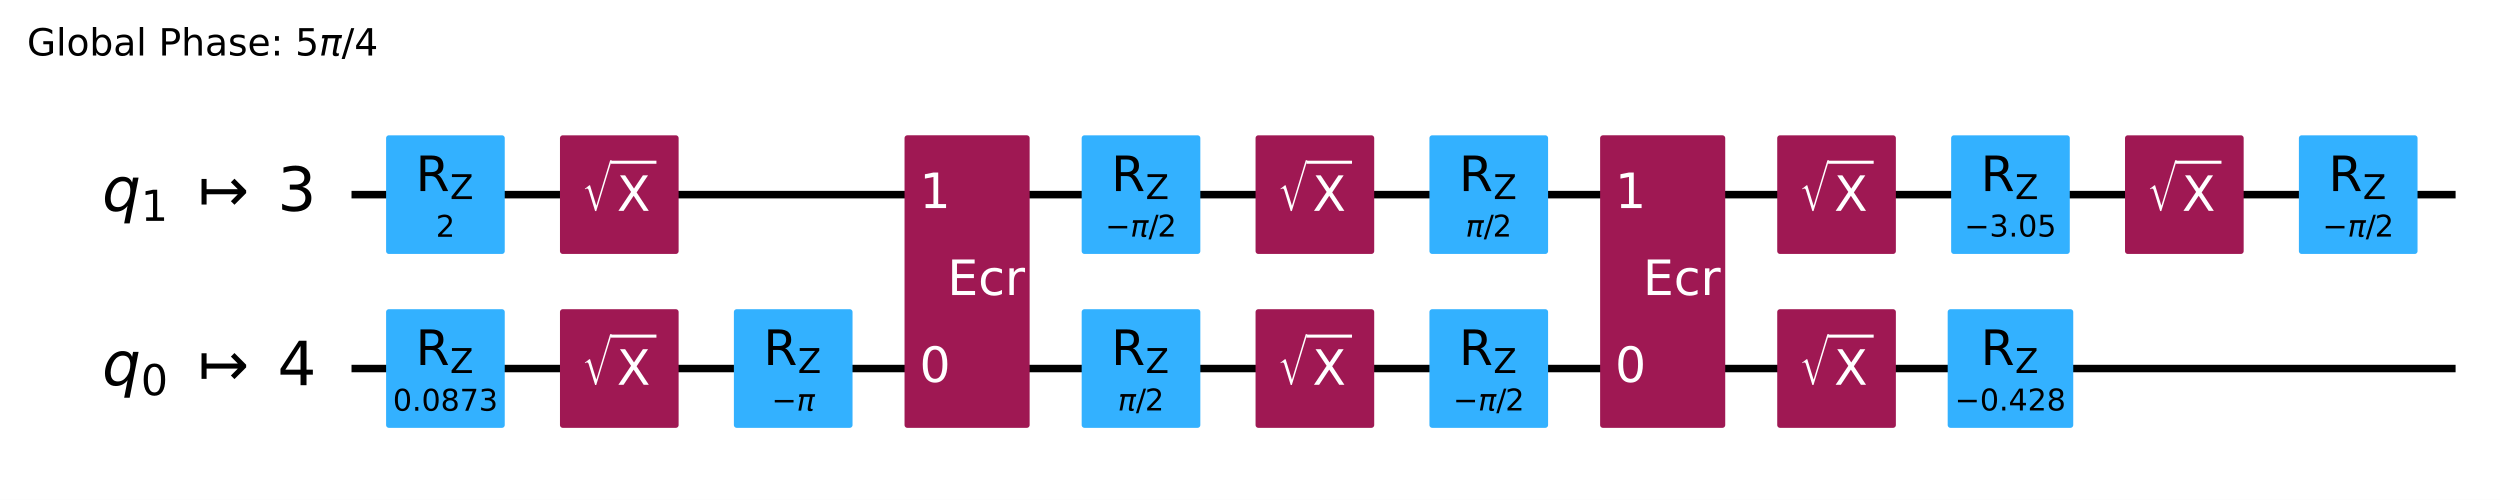
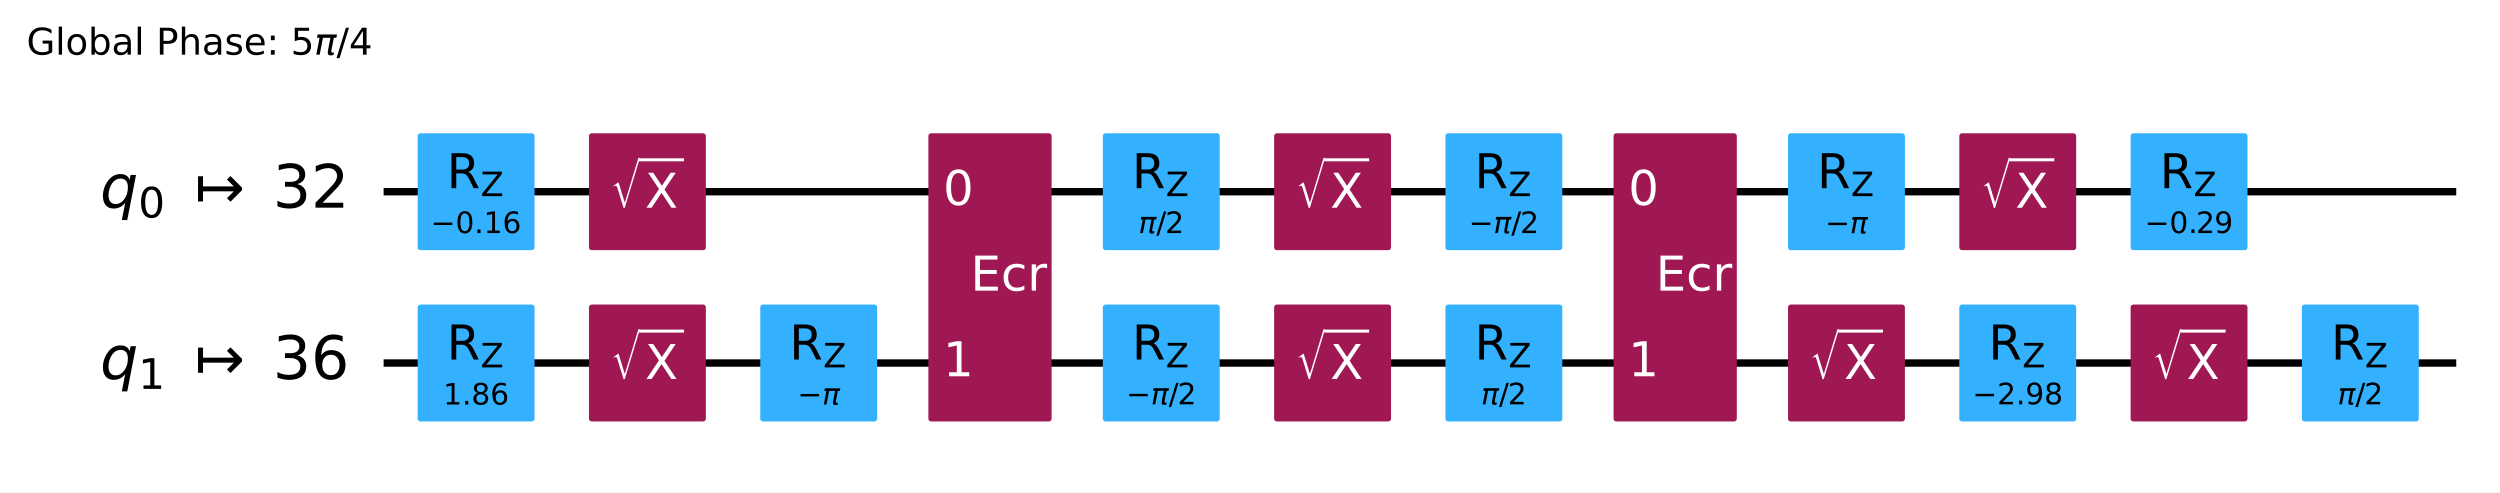
- <svg xmlns="http://www.w3.org/2000/svg" xmlns:xlink="http://www.w3.org/1999/xlink" width="666.42pt" height="133.25pt" version="1.1" viewBox="0 0 666.42 133.25">
+ <svg xmlns="http://www.w3.org/2000/svg" xmlns:xlink="http://www.w3.org/1999/xlink" width="676.53pt" height="133.25pt" version="1.1" viewBox="0 0 676.53 133.25">
  <defs>
    <style type="text/css">*{stroke-linejoin: round; stroke-linecap: butt}</style>
  </defs>
-   <path d="m0 133.25h666.42v-133.25h-666.42z" fill="#ffffff" />
-   <path d="m93.704 51.882h560.88" clip-path="url(#64f8f15ea8a)" fill="none" stroke="#000000" stroke-linecap="square" stroke-width="2" />
-   <path d="m93.704 98.236h560.88" clip-path="url(#64f8f15ea8a)" fill="none" stroke="#000000" stroke-linecap="square" stroke-width="2" />
+   <path d="m0 133.25h676.53v-133.25h-676.53z" fill="#ffffff" />
+   <path d="m103.81 51.882h560.88" clip-path="url(#64f8f15ea8a)" fill="none" stroke="#000000" stroke-linecap="square" stroke-width="2" />
+   <path d="m103.81 98.236h560.88" clip-path="url(#64f8f15ea8a)" fill="none" stroke="#000000" stroke-linecap="square" stroke-width="2" />
  <g transform="translate(7.2 14.798) scale(.1 -.1)">
    <defs>
      <path id="DejaVuSans-47" transform="scale(.015625)" d="m3809 666v1253h-1031v519h1656v-2004q-365-259-806-392-440-133-940-133-1094 0-1712 639-617 640-617 1780 0 1144 617 1783 618 639 1712 639 456 0 867-113 411-112 758-331v-672q-350 297-744 447t-828 150q-857 0-1287-478-429-478-429-1425 0-944 429-1422 430-478 1287-478 334 0 596 58 263 58 472 180z" />
      <path id="DejaVuSans-6c" transform="scale(.015625)" d="m603 4863h575v-4863h-575v4863z" />
      <path id="DejaVuSans-6f" transform="scale(.015625)" d="m1959 3097q-462 0-731-361t-269-989 267-989q268-361 733-361 460 0 728 362 269 363 269 988 0 622-269 986-268 364-728 364zm0 487q750 0 1178-488 429-487 429-1349 0-859-429-1349-428-489-1178-489-753 0-1180 489-426 490-426 1349 0 862 426 1349 427 488 1180 488z" />
      <path id="DejaVuSans-62" transform="scale(.015625)" d="m3116 1747q0 634-261 995t-717 361q-457 0-718-361t-261-995 261-995 718-361q456 0 717 361t261 995zm-1957 1222q182 312 458 463 277 152 661 152 638 0 1036-506 399-506 399-1331t-399-1332q-398-506-1036-506-384 0-661 152-276 152-458 464v-525h-578v4863h578v-1894z" />
      <path id="DejaVuSans-61" transform="scale(.015625)" d="m2194 1759q-697 0-966-159t-269-544q0-306 202-486 202-179 548-179 479 0 768 339t289 901v128h-572zm1147 238v-1997h-575v531q-197-318-491-470t-719-152q-537 0-855 302-317 302-317 808 0 590 395 890 396 300 1180 300h807v57q0 397-261 614t-733 217q-300 0-585-72-284-72-546-216v532q315 122 612 182 297 61 578 61 760 0 1135-394 375-393 375-1193z" />
      <path id="DejaVuSans-50" transform="scale(.015625)" d="m1259 4147v-1753h794q441 0 681 228 241 228 241 650 0 419-241 647-240 228-681 228h-794zm-631 519h1425q785 0 1186-355 402-355 402-1039 0-691-402-1044-401-353-1186-353h-794v-1875h-631v4666z" />
      <path id="DejaVuSans-68" transform="scale(.015625)" d="m3513 2113v-2113h-575v2094q0 497-194 743-194 247-581 247-466 0-735-297-269-296-269-809v-1978h-578v4863h578v-1907q207 316 486 472 280 156 646 156 603 0 912-373 310-373 310-1098z" />
      <path id="DejaVuSans-73" transform="scale(.015625)" d="m2834 3397v-544q-243 125-506 187-262 63-544 63-428 0-642-131t-214-394q0-200 153-314t616-217l197-44q612-131 870-370t258-667q0-488-386-773-386-284-1061-284-281 0-586 55t-642 164v594q319-166 628-249 309-82 613-82 406 0 624 139 219 139 219 392 0 234-158 359-157 125-692 241l-200 47q-534 112-772 345-237 233-237 639 0 494 350 762 350 269 994 269 318 0 599-47 282-46 519-140z" />
      <path id="DejaVuSans-65" transform="scale(.015625)" d="m3597 1894v-281h-2644q38-594 358-905t892-311q331 0 642 81t618 244v-544q-310-131-635-200t-659-69q-838 0-1327 487-489 488-489 1320 0 859 464 1363 464 505 1252 505 706 0 1117-455 411-454 411-1235zm-575 169q-6 471-264 752-258 282-683 282-481 0-770-272t-333-766l2050 4z" />
      <path id="DejaVuSans-3a" transform="scale(.015625)" d="m750 794h659v-794h-659v794zm0 2515h659v-793h-659v793z" />
      <path id="DejaVuSans-35" transform="scale(.015625)" d="m691 4666h2478v-532h-1900v-1143q137 47 274 70 138 23 276 23 781 0 1237-428 457-428 457-1159 0-753-469-1171-469-417-1322-417-294 0-599 50-304 50-629 150v635q281-153 581-228t634-75q541 0 856 284 316 284 316 772 0 487-316 771-315 285-856 285-253 0-505-56-251-56-513-175v2344z" />
      <path id="DejaVuSans-Oblique-3c0" transform="scale(.015625)" d="m584 3500h3354l-113-575h-441l-418-2150q-44-225 15-325 57-97 228-97 47 0 116 10 72 6 94 9l-81-416q-116-40-235-59-122-19-237-19-375 0-478 203-104 207 3 757l406 2087h-1291l-568-2925h-588l569 2925h-447l112 575z" />
      <path id="DejaVuSans-2f" transform="scale(.015625)" d="m1625 4666h531l-1625-5260h-531l1625 5260z" />
      <path id="DejaVuSans-34" transform="scale(.015625)" d="m2419 4116-1594-2491h1594v2491zm-166 550h794v-3041h666v-525h-666v-1100h-628v1100h-2106v609l1940 2957z" />
    </defs>
    <use transform="translate(0 .015625)" xlink:href="#DejaVuSans-47" />
    <use transform="translate(77.49 .015625)" xlink:href="#DejaVuSans-6c" />
    <use transform="translate(105.27 .015625)" xlink:href="#DejaVuSans-6f" />
    <use transform="translate(166.46 .015625)" xlink:href="#DejaVuSans-62" />
    <use transform="translate(229.93 .015625)" xlink:href="#DejaVuSans-61" />
    <use transform="translate(291.21 .015625)" xlink:href="#DejaVuSans-6c" />
    <use transform="translate(318.99 .015625)" xlink:href="#DejaVuSans-20" />
    <use transform="translate(350.78 .015625)" xlink:href="#DejaVuSans-50" />
    <use transform="translate(411.08 .015625)" xlink:href="#DejaVuSans-68" />
    <use transform="translate(474.46 .015625)" xlink:href="#DejaVuSans-61" />
    <use transform="translate(535.74 .015625)" xlink:href="#DejaVuSans-73" />
    <use transform="translate(587.84 .015625)" xlink:href="#DejaVuSans-65" />
    <use transform="translate(649.37 .015625)" xlink:href="#DejaVuSans-3a" />
    <use transform="translate(683.06 .015625)" xlink:href="#DejaVuSans-20" />
    <use transform="translate(714.84 .015625)" xlink:href="#DejaVuSans-35" />
    <use transform="translate(778.47 .015625)" xlink:href="#DejaVuSans-Oblique-3c0" />
    <use transform="translate(838.67 .015625)" xlink:href="#DejaVuSans-2f" />
    <use transform="translate(872.36 .015625)" xlink:href="#DejaVuSans-34" />
  </g>
-   <path d="m89.069 28.705h-1158.8v139.06h1158.8z" clip-path="url(#64f8f15ea8a)" fill="#ffffff" stroke="#ffffff" stroke-width="1.5" />
-   <path d="m103.67 66.947h30.13v-30.13h-30.13z" clip-path="url(#64f8f15ea8a)" fill="#33b1ff" stroke="#33b1ff" stroke-width="1.5" />
-   <path d="m103.67 113.3h30.13v-30.13h-30.13z" clip-path="url(#64f8f15ea8a)" fill="#33b1ff" stroke="#33b1ff" stroke-width="1.5" />
-   <path d="m150.02 66.947h30.13v-30.13h-30.13z" clip-path="url(#64f8f15ea8a)" fill="#9f1853" stroke="#9f1853" stroke-width="1.5" />
-   <path d="m150.02 113.3h30.13v-30.13h-30.13z" clip-path="url(#64f8f15ea8a)" fill="#9f1853" stroke="#9f1853" stroke-width="1.5" />
-   <path d="m196.38 113.3h30.13v-30.13h-30.13z" clip-path="url(#64f8f15ea8a)" fill="#33b1ff" stroke="#33b1ff" stroke-width="1.5" />
-   <path d="m241.87 113.3h31.85v-76.484h-31.85z" clip-path="url(#64f8f15ea8a)" fill="#9f1853" stroke="#9f1853" stroke-width="1.5" />
-   <path d="m289.09 66.947h30.13v-30.13h-30.13z" clip-path="url(#64f8f15ea8a)" fill="#33b1ff" stroke="#33b1ff" stroke-width="1.5" />
-   <path d="m289.09 113.3h30.13v-30.13h-30.13z" clip-path="url(#64f8f15ea8a)" fill="#33b1ff" stroke="#33b1ff" stroke-width="1.5" />
-   <path d="m335.44 66.947h30.13v-30.13h-30.13z" clip-path="url(#64f8f15ea8a)" fill="#9f1853" stroke="#9f1853" stroke-width="1.5" />
-   <path d="m335.44 113.3h30.13v-30.13h-30.13z" clip-path="url(#64f8f15ea8a)" fill="#9f1853" stroke="#9f1853" stroke-width="1.5" />
-   <path d="m381.79 66.947h30.13v-30.13h-30.13z" clip-path="url(#64f8f15ea8a)" fill="#33b1ff" stroke="#33b1ff" stroke-width="1.5" />
-   <path d="m381.79 113.3h30.13v-30.13h-30.13z" clip-path="url(#64f8f15ea8a)" fill="#33b1ff" stroke="#33b1ff" stroke-width="1.5" />
-   <path d="m427.29 113.3h31.85v-76.484h-31.85z" clip-path="url(#64f8f15ea8a)" fill="#9f1853" stroke="#9f1853" stroke-width="1.5" />
-   <path d="m474.5 66.947h30.13v-30.13h-30.13z" clip-path="url(#64f8f15ea8a)" fill="#9f1853" stroke="#9f1853" stroke-width="1.5" />
-   <path d="m474.5 113.3h30.13v-30.13h-30.13z" clip-path="url(#64f8f15ea8a)" fill="#9f1853" stroke="#9f1853" stroke-width="1.5" />
-   <path d="m520.86 66.947h30.13v-30.13h-30.13z" clip-path="url(#64f8f15ea8a)" fill="#33b1ff" stroke="#33b1ff" stroke-width="1.5" />
-   <path d="m519.94 113.3h31.97v-30.13h-31.97z" clip-path="url(#64f8f15ea8a)" fill="#33b1ff" stroke="#33b1ff" stroke-width="1.5" />
-   <path d="m567.21 66.947h30.13v-30.13h-30.13z" clip-path="url(#64f8f15ea8a)" fill="#9f1853" stroke="#9f1853" stroke-width="1.5" />
-   <path d="m613.56 66.947h30.13v-30.13h-30.13z" clip-path="url(#64f8f15ea8a)" fill="#33b1ff" stroke="#33b1ff" stroke-width="1.5" />
-   <g clip-path="url(#64f8f15ea8a)">
-     <g transform="translate(27.233 56.333) scale(.1625 -.1625)">
+   <path d="m99.176 28.705h-1158.8v139.06h1158.8z" clip-path="url(#64f8f15ea8a)" fill="#ffffff" stroke="#ffffff" stroke-width="1.5" />
+   <path d="m113.78 66.947h30.13v-30.13h-30.13z" clip-path="url(#64f8f15ea8a)" fill="#33b1ff" stroke="#33b1ff" stroke-width="1.5" />
+   <path d="m113.78 113.3h30.13v-30.13h-30.13z" clip-path="url(#64f8f15ea8a)" fill="#33b1ff" stroke="#33b1ff" stroke-width="1.5" />
+   <path d="m160.13 66.947h30.13v-30.13h-30.13z" clip-path="url(#64f8f15ea8a)" fill="#9f1853" stroke="#9f1853" stroke-width="1.5" />
+   <path d="m160.13 113.3h30.13v-30.13h-30.13z" clip-path="url(#64f8f15ea8a)" fill="#9f1853" stroke="#9f1853" stroke-width="1.5" />
+   <path d="m206.49 113.3h30.13v-30.13h-30.13z" clip-path="url(#64f8f15ea8a)" fill="#33b1ff" stroke="#33b1ff" stroke-width="1.5" />
+   <path d="m251.98 113.3h31.85v-76.484h-31.85z" clip-path="url(#64f8f15ea8a)" fill="#9f1853" stroke="#9f1853" stroke-width="1.5" />
+   <path d="m299.19 66.947h30.13v-30.13h-30.13z" clip-path="url(#64f8f15ea8a)" fill="#33b1ff" stroke="#33b1ff" stroke-width="1.5" />
+   <path d="m299.19 113.3h30.13v-30.13h-30.13z" clip-path="url(#64f8f15ea8a)" fill="#33b1ff" stroke="#33b1ff" stroke-width="1.5" />
+   <path d="m345.55 66.947h30.13v-30.13h-30.13z" clip-path="url(#64f8f15ea8a)" fill="#9f1853" stroke="#9f1853" stroke-width="1.5" />
+   <path d="m345.55 113.3h30.13v-30.13h-30.13z" clip-path="url(#64f8f15ea8a)" fill="#9f1853" stroke="#9f1853" stroke-width="1.5" />
+   <path d="m391.9 66.947h30.13v-30.13h-30.13z" clip-path="url(#64f8f15ea8a)" fill="#33b1ff" stroke="#33b1ff" stroke-width="1.5" />
+   <path d="m391.9 113.3h30.13v-30.13h-30.13z" clip-path="url(#64f8f15ea8a)" fill="#33b1ff" stroke="#33b1ff" stroke-width="1.5" />
+   <path d="m437.4 113.3h31.85v-76.484h-31.85z" clip-path="url(#64f8f15ea8a)" fill="#9f1853" stroke="#9f1853" stroke-width="1.5" />
+   <path d="m484.61 66.947h30.13v-30.13h-30.13z" clip-path="url(#64f8f15ea8a)" fill="#33b1ff" stroke="#33b1ff" stroke-width="1.5" />
+   <path d="m484.61 113.3h30.13v-30.13h-30.13z" clip-path="url(#64f8f15ea8a)" fill="#9f1853" stroke="#9f1853" stroke-width="1.5" />
+   <path d="m530.96 66.947h30.13v-30.13h-30.13z" clip-path="url(#64f8f15ea8a)" fill="#9f1853" stroke="#9f1853" stroke-width="1.5" />
+   <path d="m530.96 113.3h30.13v-30.13h-30.13z" clip-path="url(#64f8f15ea8a)" fill="#33b1ff" stroke="#33b1ff" stroke-width="1.5" />
+   <path d="m577.32 66.947h30.13v-30.13h-30.13z" clip-path="url(#64f8f15ea8a)" fill="#33b1ff" stroke="#33b1ff" stroke-width="1.5" />
+   <path d="m577.32 113.3h30.13v-30.13h-30.13z" clip-path="url(#64f8f15ea8a)" fill="#9f1853" stroke="#9f1853" stroke-width="1.5" />
+   <path d="m623.67 113.3h30.13v-30.13h-30.13z" clip-path="url(#64f8f15ea8a)" fill="#33b1ff" stroke="#33b1ff" stroke-width="1.5" />
+   <g clip-path="url(#64f8f15ea8a)">
+     <g transform="translate(27.103 56.333) scale(.1625 -.1625)">
      <defs>
        <path id="DejaVuSans-Oblique-71" transform="scale(.015625)" d="m2669 525q-231-303-546-460-314-156-695-156-531 0-833 358-301 358-301 986 0 506 186 978t533 847q225 244 517 375t614 131q387 0 637-153t363-462l100 525h578l-934-4813h-579l360 1844zm-1778 813q0-463 193-705 194-242 560-242 544 0 928 520t384 1264q0 450-199 689-198 239-569 239-272 0-504-127-231-126-403-370-181-256-286-600-104-343-104-668z" />
-         <path id="DejaVuSans-31" transform="scale(.015625)" d="m794 531h1031v3560l-1122-225v575l1116 225h631v-4135h1031v-531h-2687v531z" />
+         <path id="DejaVuSans-30" transform="scale(.015625)" d="m2034 4250q-487 0-733-480-245-479-245-1442 0-959 245-1439 246-480 733-480 491 0 736 480 246 480 246 1439 0 963-246 1442-245 480-736 480zm0 500q785 0 1199-621 414-620 414-1801 0-1178-414-1799-414-620-1199-620-784 0-1198 620-414 621-414 1799 0 1181 414 1801 414 621 1198 621z" />
        <path id="DejaVuSans-21a6" transform="scale(.015625)" d="m4175 1741h-3278v-1078h-531v2687h531v-1078h3278l-728 728 375 375 1228-1228v-281l-1228-1228-375 375 728 728z" />
        <path id="DejaVuSans-33" transform="scale(.015625)" d="m2597 2516q453-97 707-404 255-306 255-756 0-690-475-1069-475-378-1350-378-293 0-604 58t-642 174v609q262-153 574-231 313-78 654-78 593 0 904 234t311 681q0 413-289 645-289 233-804 233h-544v519h569q465 0 712 186t247 536q0 359-255 551-254 193-729 193-260 0-557-57-297-56-653-174v562q360 100 674 150t592 50q719 0 1137-327 419-326 419-882 0-388-222-655t-631-370z" />
+         <path id="DejaVuSans-32" transform="scale(.015625)" d="m1228 531h2203v-531h-2962v531q359 372 979 998 621 627 780 809 303 340 423 576 121 236 121 464 0 372-261 606-261 235-680 235-297 0-627-103-329-103-704-313v638q381 153 712 231 332 78 607 78 725 0 1156-363 431-362 431-968 0-288-108-546-107-257-392-607-78-91-497-524-418-433-1181-1211z" />
+       </defs>
+       <use transform="translate(0 .78125)" xlink:href="#DejaVuSans-Oblique-71" />
+       <use transform="translate(63.477 -15.625) scale(.7)" xlink:href="#DejaVuSans-30" />
+       <use transform="translate(157.29 .78125)" xlink:href="#DejaVuSans-21a6" />
+       <use transform="translate(287.62 .78125)" xlink:href="#DejaVuSans-33" />
+       <use transform="translate(351.24 .78125)" xlink:href="#DejaVuSans-32" />
+     </g>
+   </g>
+   <g clip-path="url(#64f8f15ea8a)">
+     <g transform="translate(27.103 102.69) scale(.1625 -.1625)">
+       <defs>
+         <path id="DejaVuSans-31" transform="scale(.015625)" d="m794 531h1031v3560l-1122-225v575l1116 225h631v-4135h1031v-531h-2687v531z" />
+         <path id="DejaVuSans-36" transform="scale(.015625)" d="m2113 2584q-425 0-674-291-248-290-248-796 0-503 248-796 249-292 674-292t673 292q248 293 248 796 0 506-248 796-248 291-673 291zm1253 1979v-575q-238 112-480 171-242 60-480 60-625 0-955-422-329-422-376-1275 184 272 462 417 279 145 613 145 703 0 1111-427 408-426 408-1160 0-719-425-1154-425-434-1131-434-810 0-1238 620-428 621-428 1799 0 1106 525 1764t1409 658q238 0 480-47t505-140z" />
      </defs>
      <use transform="translate(0 .78125)" xlink:href="#DejaVuSans-Oblique-71" />
      <use transform="translate(63.477 -15.625) scale(.7)" xlink:href="#DejaVuSans-31" />
      <use transform="translate(157.29 .78125)" xlink:href="#DejaVuSans-21a6" />
      <use transform="translate(287.62 .78125)" xlink:href="#DejaVuSans-33" />
-     </g>
-   </g>
-   <g clip-path="url(#64f8f15ea8a)">
-     <g transform="translate(27.233 102.69) scale(.1625 -.1625)">
-       <defs>
-         <path id="DejaVuSans-30" transform="scale(.015625)" d="m2034 4250q-487 0-733-480-245-479-245-1442 0-959 245-1439 246-480 733-480 491 0 736 480 246 480 246 1439 0 963-246 1442-245 480-736 480zm0 500q785 0 1199-621 414-620 414-1801 0-1178-414-1799-414-620-1199-620-784 0-1198 620-414 621-414 1799 0 1181 414 1801 414 621 1198 621z" />
-       </defs>
-       <use transform="translate(0 .09375)" xlink:href="#DejaVuSans-Oblique-71" />
-       <use transform="translate(63.477 -16.312) scale(.7)" xlink:href="#DejaVuSans-30" />
-       <use transform="translate(157.29 .09375)" xlink:href="#DejaVuSans-21a6" />
-       <use transform="translate(287.62 .09375)" xlink:href="#DejaVuSans-34" />
-     </g>
-   </g>
-   <g clip-path="url(#64f8f15ea8a)">
-     <g transform="translate(116.19 63.128) scale(.08 -.08)">
-       <defs>
-         <path id="DejaVuSans-32" transform="scale(.015625)" d="m1228 531h2203v-531h-2962v531q359 372 979 998 621 627 780 809 303 340 423 576 121 236 121 464 0 372-261 606-261 235-680 235-297 0-627-103-329-103-704-313v638q381 153 712 231 332 78 607 78 725 0 1156-363 431-362 431-968 0-288-108-546-107-257-392-607-78-91-497-524-418-433-1181-1211z" />
-       </defs>
-       <use xlink:href="#DejaVuSans-32" />
-     </g>
-   </g>
-   <g clip-path="url(#64f8f15ea8a)">
-     <g transform="translate(110.81 50.949) scale(.13 -.13)">
+       <use transform="translate(351.24 .78125)" xlink:href="#DejaVuSans-36" />
+     </g>
+   </g>
+   <g clip-path="url(#64f8f15ea8a)">
+     <g transform="translate(116.56 63.128) scale(.08 -.08)">
+       <defs>
+         <path id="DejaVuSans-2212" transform="scale(.015625)" d="m678 2272h4006v-531h-4006v531z" />
+         <path id="DejaVuSans-2e" transform="scale(.015625)" d="m684 794h660v-794h-660v794z" />
+       </defs>
+       <use transform="translate(0 .78125)" xlink:href="#DejaVuSans-2212" />
+       <use transform="translate(83.789 .78125)" xlink:href="#DejaVuSans-30" />
+       <use transform="translate(147.41 .78125)" xlink:href="#DejaVuSans-2e" />
+       <use transform="translate(179.2 .78125)" xlink:href="#DejaVuSans-31" />
+       <use transform="translate(242.82 .78125)" xlink:href="#DejaVuSans-36" />
+     </g>
+   </g>
+   <g clip-path="url(#64f8f15ea8a)">
+     <g transform="translate(120.91 50.949) scale(.13 -.13)">
      <defs>
        <path id="DejaVuSans-52" transform="scale(.015625)" d="m2841 2188q203-69 395-294t386-619l641-1275h-679l-596 1197q-232 469-449 622t-592 153h-688v-1972h-631v4666h1425q800 0 1194-335 394-334 394-1009 0-441-205-732-205-290-595-402zm-1582 1959v-1656h794q456 0 689 211t233 620-233 617-689 208h-794z" />
        <path id="DejaVuSans-5a" transform="scale(.015625)" d="m359 4666h3666v-482l-2950-3653h3022v-531h-3809v481l2950 3653h-2879v532z" />
      </defs>
      <use transform="translate(0 .09375)" xlink:href="#DejaVuSans-52" />
      <use transform="translate(70.439 -16.312) scale(.7)" xlink:href="#DejaVuSans-5a" />
    </g>
  </g>
  <g clip-path="url(#64f8f15ea8a)">
-     <g transform="translate(104.74 109.48) scale(.08 -.08)">
-       <defs>
-         <path id="DejaVuSans-2e" transform="scale(.015625)" d="m684 794h660v-794h-660v794z" />
+     <g transform="translate(119.94 109.48) scale(.08 -.08)">
+       <defs>
        <path id="DejaVuSans-38" transform="scale(.015625)" d="m2034 2216q-450 0-708-241-257-241-257-662 0-422 257-663 258-241 708-241t709 242q260 243 260 662 0 421-258 662-257 241-711 241zm-631 268q-406 100-633 378-226 279-226 679 0 559 398 884 399 325 1092 325 697 0 1094-325t397-884q0-400-227-679-226-278-629-378 456-106 710-416 255-309 255-755 0-679-414-1042-414-362-1186-362-771 0-1186 362-414 363-414 1042 0 446 256 755 257 310 713 416zm-231 997q0-362 226-565 227-203 636-203 407 0 636 203 230 203 230 565 0 363-230 566-229 203-636 203-409 0-636-203-226-203-226-566z" />
-         <path id="DejaVuSans-37" transform="scale(.015625)" d="m525 4666h3e3v-269l-1694-4397h-659l1594 4134h-2241v532z" />
-       </defs>
-       <use xlink:href="#DejaVuSans-30" />
+       </defs>
+       <use xlink:href="#DejaVuSans-31" />
      <use transform="translate(63.623)" xlink:href="#DejaVuSans-2e" />
-       <use transform="translate(95.41)" xlink:href="#DejaVuSans-30" />
-       <use transform="translate(159.03)" xlink:href="#DejaVuSans-38" />
-       <use transform="translate(222.66)" xlink:href="#DejaVuSans-37" />
-       <use transform="translate(286.28)" xlink:href="#DejaVuSans-33" />
-     </g>
-   </g>
-   <g clip-path="url(#64f8f15ea8a)">
-     <g transform="translate(110.81 97.303) scale(.13 -.13)">
-       <use transform="translate(0 .09375)" xlink:href="#DejaVuSans-52" />
-       <use transform="translate(70.439 -16.312) scale(.7)" xlink:href="#DejaVuSans-5a" />
-     </g>
-   </g>
-   <g clip-path="url(#64f8f15ea8a)">
-     <g transform="translate(155.08 56.328) scale(.13 -.13)" fill="#ffffff">
+       <use transform="translate(95.41)" xlink:href="#DejaVuSans-38" />
+       <use transform="translate(159.03)" xlink:href="#DejaVuSans-36" />
+     </g>
+   </g>
+   <g clip-path="url(#64f8f15ea8a)">
+     <g transform="translate(120.91 97.303) scale(.13 -.13)">
+       <use transform="translate(0 .09375)" xlink:href="#DejaVuSans-52" />
+       <use transform="translate(70.439 -16.312) scale(.7)" xlink:href="#DejaVuSans-5a" />
+     </g>
+   </g>
+   <g clip-path="url(#64f8f15ea8a)">
+     <g transform="translate(165.19 56.328) scale(.13 -.13)" fill="#ffffff">
      <defs>
        <path id="STIXSizeOneSym-Regular-221a" transform="scale(.015625)" d="m6970 9933-3597-11821h-269l-1478 4806q-71 231-161 333-89 103-236 103-218 0-435-173l-77 128 1049 806h160l1453-4717h26l3200 10535h365z" />
        <path id="DejaVuSans-58" transform="scale(.015625)" d="m403 4666h678l1160-1735 1165 1735h678l-1500-2241 1600-2425h-678l-1312 1984-1322-1984h-681l1665 2491-1453 2175z" />
      </defs>
      <use transform="translate(0 17.094) scale(.56391)" xlink:href="#STIXSizeOneSym-Regular-221a" />
      <use transform="translate(72.088 .84375)" xlink:href="#DejaVuSans-58" />
      <path d="m59.588 97.5v6.25h93.506v-6.25h-93.506z" />
    </g>
  </g>
  <g clip-path="url(#64f8f15ea8a)">
-     <g transform="translate(155.08 102.68) scale(.13 -.13)" fill="#ffffff">
-       <use transform="translate(0 17.094) scale(.56391)" xlink:href="#STIXSizeOneSym-Regular-221a" />
-       <use transform="translate(72.088 .84375)" xlink:href="#DejaVuSans-58" />
-       <path d="m59.588 97.5v6.25h93.506v-6.25h-93.506z" />
-     </g>
-   </g>
-   <g clip-path="url(#64f8f15ea8a)">
-     <g transform="translate(205.68 109.48) scale(.08 -.08)">
-       <defs>
-         <path id="DejaVuSans-2212" transform="scale(.015625)" d="m678 2272h4006v-531h-4006v531z" />
-       </defs>
+     <g transform="translate(165.19 102.68) scale(.13 -.13)" fill="#ffffff">
+       <use transform="translate(0 17.094) scale(.56391)" xlink:href="#STIXSizeOneSym-Regular-221a" />
+       <use transform="translate(72.088 .84375)" xlink:href="#DejaVuSans-58" />
+       <path d="m59.588 97.5v6.25h93.506v-6.25h-93.506z" />
+     </g>
+   </g>
+   <g clip-path="url(#64f8f15ea8a)">
+     <g transform="translate(215.79 109.48) scale(.08 -.08)">
      <use transform="translate(0 .3125)" xlink:href="#DejaVuSans-2212" />
      <use transform="translate(83.789 .3125)" xlink:href="#DejaVuSans-Oblique-3c0" />
    </g>
  </g>
  <g clip-path="url(#64f8f15ea8a)">
-     <g transform="translate(203.51 97.303) scale(.13 -.13)">
-       <use transform="translate(0 .09375)" xlink:href="#DejaVuSans-52" />
-       <use transform="translate(70.439 -16.312) scale(.7)" xlink:href="#DejaVuSans-5a" />
-     </g>
-   </g>
-   <g clip-path="url(#64f8f15ea8a)">
-     <g transform="translate(245.12 101.82) scale(.13 -.13)" fill="#ffffff">
+     <g transform="translate(213.62 97.303) scale(.13 -.13)">
+       <use transform="translate(0 .09375)" xlink:href="#DejaVuSans-52" />
+       <use transform="translate(70.439 -16.312) scale(.7)" xlink:href="#DejaVuSans-5a" />
+     </g>
+   </g>
+   <g clip-path="url(#64f8f15ea8a)">
+     <g transform="translate(255.22 55.469) scale(.13 -.13)" fill="#ffffff">
      <use xlink:href="#DejaVuSans-30" />
    </g>
  </g>
  <g clip-path="url(#64f8f15ea8a)">
-     <g transform="translate(245.12 55.469) scale(.13 -.13)" fill="#ffffff">
+     <g transform="translate(255.22 101.82) scale(.13 -.13)" fill="#ffffff">
      <use xlink:href="#DejaVuSans-31" />
    </g>
  </g>
  <g clip-path="url(#64f8f15ea8a)">
-     <g transform="translate(252.54 78.646) scale(.13 -.13)" fill="#ffffff">
+     <g transform="translate(262.65 78.646) scale(.13 -.13)" fill="#ffffff">
      <defs>
        <path id="DejaVuSans-45" transform="scale(.015625)" d="m628 4666h2950v-532h-2319v-1381h2222v-531h-2222v-1691h2375v-531h-3006v4666z" />
        <path id="DejaVuSans-63" transform="scale(.015625)" d="m3122 3366v-538q-244 135-489 202t-495 67q-560 0-870-355-309-354-309-995t309-996q310-354 870-354 250 0 495 67t489 202v-532q-241-112-499-168-257-57-548-57-791 0-1257 497-465 497-465 1341 0 856 470 1346 471 491 1290 491 265 0 518-55 253-54 491-163z" />
        <path id="DejaVuSans-72" transform="scale(.015625)" d="m2631 2963q-97 56-211 82-114 27-251 27-488 0-749-317t-261-911v-1844h-578v3500h578v-544q182 319 472 473 291 155 707 155 59 0 131-8 72-7 159-23l3-590z" />
      </defs>
      <use xlink:href="#DejaVuSans-45" />
      <use transform="translate(63.184)" xlink:href="#DejaVuSans-63" />
      <use transform="translate(118.16)" xlink:href="#DejaVuSans-72" />
    </g>
  </g>
  <g clip-path="url(#64f8f15ea8a)">
-     <g transform="translate(294.63 63.128) scale(.08 -.08)">
+     <g transform="translate(308.1 63.128) scale(.08 -.08)">
+       <use transform="translate(0 .78125)" xlink:href="#DejaVuSans-Oblique-3c0" />
+       <use transform="translate(60.205 .78125)" xlink:href="#DejaVuSans-2f" />
+       <use transform="translate(90.271 .78125)" xlink:href="#DejaVuSans-32" />
+     </g>
+   </g>
+   <g clip-path="url(#64f8f15ea8a)">
+     <g transform="translate(306.33 50.949) scale(.13 -.13)">
+       <use transform="translate(0 .09375)" xlink:href="#DejaVuSans-52" />
+       <use transform="translate(70.439 -16.312) scale(.7)" xlink:href="#DejaVuSans-5a" />
+     </g>
+   </g>
+   <g clip-path="url(#64f8f15ea8a)">
+     <g transform="translate(304.74 109.48) scale(.08 -.08)">
      <use transform="translate(0 .78125)" xlink:href="#DejaVuSans-2212" />
      <use transform="translate(83.789 .78125)" xlink:href="#DejaVuSans-Oblique-3c0" />
      <use transform="translate(143.99 .78125)" xlink:href="#DejaVuSans-2f" />
      <use transform="translate(174.06 .78125)" xlink:href="#DejaVuSans-32" />
    </g>
  </g>
  <g clip-path="url(#64f8f15ea8a)">
-     <g transform="translate(296.22 50.949) scale(.13 -.13)">
-       <use transform="translate(0 .09375)" xlink:href="#DejaVuSans-52" />
-       <use transform="translate(70.439 -16.312) scale(.7)" xlink:href="#DejaVuSans-5a" />
-     </g>
-   </g>
-   <g clip-path="url(#64f8f15ea8a)">
-     <g transform="translate(297.99 109.48) scale(.08 -.08)">
+     <g transform="translate(306.33 97.303) scale(.13 -.13)">
+       <use transform="translate(0 .09375)" xlink:href="#DejaVuSans-52" />
+       <use transform="translate(70.439 -16.312) scale(.7)" xlink:href="#DejaVuSans-5a" />
+     </g>
+   </g>
+   <g clip-path="url(#64f8f15ea8a)">
+     <g transform="translate(350.6 56.328) scale(.13 -.13)" fill="#ffffff">
+       <use transform="translate(0 17.094) scale(.56391)" xlink:href="#STIXSizeOneSym-Regular-221a" />
+       <use transform="translate(72.088 .84375)" xlink:href="#DejaVuSans-58" />
+       <path d="m59.588 97.5v6.25h93.506v-6.25h-93.506z" />
+     </g>
+   </g>
+   <g clip-path="url(#64f8f15ea8a)">
+     <g transform="translate(350.6 102.68) scale(.13 -.13)" fill="#ffffff">
+       <use transform="translate(0 17.094) scale(.56391)" xlink:href="#STIXSizeOneSym-Regular-221a" />
+       <use transform="translate(72.088 .84375)" xlink:href="#DejaVuSans-58" />
+       <path d="m59.588 97.5v6.25h93.506v-6.25h-93.506z" />
+     </g>
+   </g>
+   <g clip-path="url(#64f8f15ea8a)">
+     <g transform="translate(397.45 63.128) scale(.08 -.08)">
+       <use transform="translate(0 .78125)" xlink:href="#DejaVuSans-2212" />
+       <use transform="translate(83.789 .78125)" xlink:href="#DejaVuSans-Oblique-3c0" />
+       <use transform="translate(143.99 .78125)" xlink:href="#DejaVuSans-2f" />
+       <use transform="translate(174.06 .78125)" xlink:href="#DejaVuSans-32" />
+     </g>
+   </g>
+   <g clip-path="url(#64f8f15ea8a)">
+     <g transform="translate(399.04 50.949) scale(.13 -.13)">
+       <use transform="translate(0 .09375)" xlink:href="#DejaVuSans-52" />
+       <use transform="translate(70.439 -16.312) scale(.7)" xlink:href="#DejaVuSans-5a" />
+     </g>
+   </g>
+   <g clip-path="url(#64f8f15ea8a)">
+     <g transform="translate(400.81 109.48) scale(.08 -.08)">
      <use transform="translate(0 .78125)" xlink:href="#DejaVuSans-Oblique-3c0" />
      <use transform="translate(60.205 .78125)" xlink:href="#DejaVuSans-2f" />
      <use transform="translate(90.271 .78125)" xlink:href="#DejaVuSans-32" />
    </g>
  </g>
  <g clip-path="url(#64f8f15ea8a)">
-     <g transform="translate(296.22 97.303) scale(.13 -.13)">
-       <use transform="translate(0 .09375)" xlink:href="#DejaVuSans-52" />
-       <use transform="translate(70.439 -16.312) scale(.7)" xlink:href="#DejaVuSans-5a" />
-     </g>
-   </g>
-   <g clip-path="url(#64f8f15ea8a)">
-     <g transform="translate(340.5 56.328) scale(.13 -.13)" fill="#ffffff">
-       <use transform="translate(0 17.094) scale(.56391)" xlink:href="#STIXSizeOneSym-Regular-221a" />
-       <use transform="translate(72.088 .84375)" xlink:href="#DejaVuSans-58" />
-       <path d="m59.588 97.5v6.25h93.506v-6.25h-93.506z" />
-     </g>
-   </g>
-   <g clip-path="url(#64f8f15ea8a)">
-     <g transform="translate(340.5 102.68) scale(.13 -.13)" fill="#ffffff">
-       <use transform="translate(0 17.094) scale(.56391)" xlink:href="#STIXSizeOneSym-Regular-221a" />
-       <use transform="translate(72.088 .84375)" xlink:href="#DejaVuSans-58" />
-       <path d="m59.588 97.5v6.25h93.506v-6.25h-93.506z" />
-     </g>
-   </g>
-   <g clip-path="url(#64f8f15ea8a)">
-     <g transform="translate(390.7 63.128) scale(.08 -.08)">
+     <g transform="translate(399.04 97.303) scale(.13 -.13)">
+       <use transform="translate(0 .09375)" xlink:href="#DejaVuSans-52" />
+       <use transform="translate(70.439 -16.312) scale(.7)" xlink:href="#DejaVuSans-5a" />
+     </g>
+   </g>
+   <g clip-path="url(#64f8f15ea8a)">
+     <g transform="translate(440.64 55.469) scale(.13 -.13)" fill="#ffffff">
+       <use xlink:href="#DejaVuSans-30" />
+     </g>
+   </g>
+   <g clip-path="url(#64f8f15ea8a)">
+     <g transform="translate(440.64 101.82) scale(.13 -.13)" fill="#ffffff">
+       <use xlink:href="#DejaVuSans-31" />
+     </g>
+   </g>
+   <g clip-path="url(#64f8f15ea8a)">
+     <g transform="translate(448.07 78.646) scale(.13 -.13)" fill="#ffffff">
+       <use xlink:href="#DejaVuSans-45" />
+       <use transform="translate(63.184)" xlink:href="#DejaVuSans-63" />
+       <use transform="translate(118.16)" xlink:href="#DejaVuSans-72" />
+     </g>
+   </g>
+   <g clip-path="url(#64f8f15ea8a)">
+     <g transform="translate(493.91 63.128) scale(.08 -.08)">
+       <use transform="translate(0 .3125)" xlink:href="#DejaVuSans-2212" />
+       <use transform="translate(83.789 .3125)" xlink:href="#DejaVuSans-Oblique-3c0" />
+     </g>
+   </g>
+   <g clip-path="url(#64f8f15ea8a)">
+     <g transform="translate(491.74 50.949) scale(.13 -.13)">
+       <use transform="translate(0 .09375)" xlink:href="#DejaVuSans-52" />
+       <use transform="translate(70.439 -16.312) scale(.7)" xlink:href="#DejaVuSans-5a" />
+     </g>
+   </g>
+   <g clip-path="url(#64f8f15ea8a)">
+     <g transform="translate(489.66 102.68) scale(.13 -.13)" fill="#ffffff">
+       <use transform="translate(0 17.094) scale(.56391)" xlink:href="#STIXSizeOneSym-Regular-221a" />
+       <use transform="translate(72.088 .84375)" xlink:href="#DejaVuSans-58" />
+       <path d="m59.588 97.5v6.25h93.506v-6.25h-93.506z" />
+     </g>
+   </g>
+   <g clip-path="url(#64f8f15ea8a)">
+     <g transform="translate(536.02 56.328) scale(.13 -.13)" fill="#ffffff">
+       <use transform="translate(0 17.094) scale(.56391)" xlink:href="#STIXSizeOneSym-Regular-221a" />
+       <use transform="translate(72.088 .84375)" xlink:href="#DejaVuSans-58" />
+       <path d="m59.588 97.5v6.25h93.506v-6.25h-93.506z" />
+     </g>
+   </g>
+   <g clip-path="url(#64f8f15ea8a)">
+     <g transform="translate(533.75 109.48) scale(.08 -.08)">
+       <defs>
+         <path id="DejaVuSans-39" transform="scale(.015625)" d="m703 97v575q238-113 481-172 244-59 479-59 625 0 954 420 330 420 377 1277-181-269-460-413-278-144-615-144-700 0-1108 423-408 424-408 1159 0 718 425 1152 425 435 1131 435 810 0 1236-621 427-620 427-1801 0-1103-524-1761-523-658-1407-658-238 0-482 47-243 47-506 141zm1256 1978q425 0 673 290 249 291 249 798 0 503-249 795-248 292-673 292t-673-292-248-795q0-507 248-798 248-290 673-290z" />
+       </defs>
+       <use transform="translate(0 .78125)" xlink:href="#DejaVuSans-2212" />
+       <use transform="translate(83.789 .78125)" xlink:href="#DejaVuSans-32" />
+       <use transform="translate(147.41 .78125)" xlink:href="#DejaVuSans-2e" />
+       <use transform="translate(179.2 .78125)" xlink:href="#DejaVuSans-39" />
+       <use transform="translate(242.82 .78125)" xlink:href="#DejaVuSans-38" />
+     </g>
+   </g>
+   <g clip-path="url(#64f8f15ea8a)">
+     <g transform="translate(538.1 97.303) scale(.13 -.13)">
+       <use transform="translate(0 .09375)" xlink:href="#DejaVuSans-52" />
+       <use transform="translate(70.439 -16.312) scale(.7)" xlink:href="#DejaVuSans-5a" />
+     </g>
+   </g>
+   <g clip-path="url(#64f8f15ea8a)">
+     <g transform="translate(580.38 63.128) scale(.08 -.08)">
+       <use transform="translate(0 .78125)" xlink:href="#DejaVuSans-2212" />
+       <use transform="translate(83.789 .78125)" xlink:href="#DejaVuSans-30" />
+       <use transform="translate(147.41 .78125)" xlink:href="#DejaVuSans-2e" />
+       <use transform="translate(173.7 .78125)" xlink:href="#DejaVuSans-32" />
+       <use transform="translate(235.57 .78125)" xlink:href="#DejaVuSans-39" />
+     </g>
+   </g>
+   <g clip-path="url(#64f8f15ea8a)">
+     <g transform="translate(584.45 50.949) scale(.13 -.13)">
+       <use transform="translate(0 .09375)" xlink:href="#DejaVuSans-52" />
+       <use transform="translate(70.439 -16.312) scale(.7)" xlink:href="#DejaVuSans-5a" />
+     </g>
+   </g>
+   <g clip-path="url(#64f8f15ea8a)">
+     <g transform="translate(582.37 102.68) scale(.13 -.13)" fill="#ffffff">
+       <use transform="translate(0 17.094) scale(.56391)" xlink:href="#STIXSizeOneSym-Regular-221a" />
+       <use transform="translate(72.088 .84375)" xlink:href="#DejaVuSans-58" />
+       <path d="m59.588 97.5v6.25h93.506v-6.25h-93.506z" />
+     </g>
+   </g>
+   <g clip-path="url(#64f8f15ea8a)">
+     <g transform="translate(632.58 109.48) scale(.08 -.08)">
      <use transform="translate(0 .78125)" xlink:href="#DejaVuSans-Oblique-3c0" />
      <use transform="translate(60.205 .78125)" xlink:href="#DejaVuSans-2f" />
      <use transform="translate(90.271 .78125)" xlink:href="#DejaVuSans-32" />
    </g>
  </g>
  <g clip-path="url(#64f8f15ea8a)">
-     <g transform="translate(388.93 50.949) scale(.13 -.13)">
-       <use transform="translate(0 .09375)" xlink:href="#DejaVuSans-52" />
-       <use transform="translate(70.439 -16.312) scale(.7)" xlink:href="#DejaVuSans-5a" />
-     </g>
-   </g>
-   <g clip-path="url(#64f8f15ea8a)">
-     <g transform="translate(387.34 109.48) scale(.08 -.08)">
-       <use transform="translate(0 .78125)" xlink:href="#DejaVuSans-2212" />
-       <use transform="translate(83.789 .78125)" xlink:href="#DejaVuSans-Oblique-3c0" />
-       <use transform="translate(143.99 .78125)" xlink:href="#DejaVuSans-2f" />
-       <use transform="translate(174.06 .78125)" xlink:href="#DejaVuSans-32" />
-     </g>
-   </g>
-   <g clip-path="url(#64f8f15ea8a)">
-     <g transform="translate(388.93 97.303) scale(.13 -.13)">
-       <use transform="translate(0 .09375)" xlink:href="#DejaVuSans-52" />
-       <use transform="translate(70.439 -16.312) scale(.7)" xlink:href="#DejaVuSans-5a" />
-     </g>
-   </g>
-   <g clip-path="url(#64f8f15ea8a)">
-     <g transform="translate(430.53 101.82) scale(.13 -.13)" fill="#ffffff">
-       <use xlink:href="#DejaVuSans-30" />
-     </g>
-   </g>
-   <g clip-path="url(#64f8f15ea8a)">
-     <g transform="translate(430.53 55.469) scale(.13 -.13)" fill="#ffffff">
-       <use xlink:href="#DejaVuSans-31" />
-     </g>
-   </g>
-   <g clip-path="url(#64f8f15ea8a)">
-     <g transform="translate(437.96 78.646) scale(.13 -.13)" fill="#ffffff">
-       <use xlink:href="#DejaVuSans-45" />
-       <use transform="translate(63.184)" xlink:href="#DejaVuSans-63" />
-       <use transform="translate(118.16)" xlink:href="#DejaVuSans-72" />
-     </g>
-   </g>
-   <g clip-path="url(#64f8f15ea8a)">
-     <g transform="translate(479.56 56.328) scale(.13 -.13)" fill="#ffffff">
-       <use transform="translate(0 17.094) scale(.56391)" xlink:href="#STIXSizeOneSym-Regular-221a" />
-       <use transform="translate(72.088 .84375)" xlink:href="#DejaVuSans-58" />
-       <path d="m59.588 97.5v6.25h93.506v-6.25h-93.506z" />
-     </g>
-   </g>
-   <g clip-path="url(#64f8f15ea8a)">
-     <g transform="translate(479.56 102.68) scale(.13 -.13)" fill="#ffffff">
-       <use transform="translate(0 17.094) scale(.56391)" xlink:href="#STIXSizeOneSym-Regular-221a" />
-       <use transform="translate(72.088 .84375)" xlink:href="#DejaVuSans-58" />
-       <path d="m59.588 97.5v6.25h93.506v-6.25h-93.506z" />
-     </g>
-   </g>
-   <g clip-path="url(#64f8f15ea8a)">
-     <g transform="translate(523.64 63.128) scale(.08 -.08)">
-       <use transform="translate(0 .78125)" xlink:href="#DejaVuSans-2212" />
-       <use transform="translate(83.789 .78125)" xlink:href="#DejaVuSans-33" />
-       <use transform="translate(147.41 .78125)" xlink:href="#DejaVuSans-2e" />
-       <use transform="translate(179.2 .78125)" xlink:href="#DejaVuSans-30" />
-       <use transform="translate(242.82 .78125)" xlink:href="#DejaVuSans-35" />
-     </g>
-   </g>
-   <g clip-path="url(#64f8f15ea8a)">
-     <g transform="translate(527.99 50.949) scale(.13 -.13)">
-       <use transform="translate(0 .09375)" xlink:href="#DejaVuSans-52" />
-       <use transform="translate(70.439 -16.312) scale(.7)" xlink:href="#DejaVuSans-5a" />
-     </g>
-   </g>
-   <g clip-path="url(#64f8f15ea8a)">
-     <g transform="translate(521.08 109.48) scale(.08 -.08)">
-       <use transform="translate(0 .78125)" xlink:href="#DejaVuSans-2212" />
-       <use transform="translate(83.789 .78125)" xlink:href="#DejaVuSans-30" />
-       <use transform="translate(147.41 .78125)" xlink:href="#DejaVuSans-2e" />
-       <use transform="translate(179.2 .78125)" xlink:href="#DejaVuSans-34" />
-       <use transform="translate(242.82 .78125)" xlink:href="#DejaVuSans-32" />
-       <use transform="translate(306.45 .78125)" xlink:href="#DejaVuSans-38" />
-     </g>
-   </g>
-   <g clip-path="url(#64f8f15ea8a)">
-     <g transform="translate(527.99 97.303) scale(.13 -.13)">
-       <use transform="translate(0 .09375)" xlink:href="#DejaVuSans-52" />
-       <use transform="translate(70.439 -16.312) scale(.7)" xlink:href="#DejaVuSans-5a" />
-     </g>
-   </g>
-   <g clip-path="url(#64f8f15ea8a)">
-     <g transform="translate(572.27 56.328) scale(.13 -.13)" fill="#ffffff">
-       <use transform="translate(0 17.094) scale(.56391)" xlink:href="#STIXSizeOneSym-Regular-221a" />
-       <use transform="translate(72.088 .84375)" xlink:href="#DejaVuSans-58" />
-       <path d="m59.588 97.5v6.25h93.506v-6.25h-93.506z" />
-     </g>
-   </g>
-   <g clip-path="url(#64f8f15ea8a)">
-     <g transform="translate(619.11 63.128) scale(.08 -.08)">
-       <use transform="translate(0 .78125)" xlink:href="#DejaVuSans-2212" />
-       <use transform="translate(83.789 .78125)" xlink:href="#DejaVuSans-Oblique-3c0" />
-       <use transform="translate(143.99 .78125)" xlink:href="#DejaVuSans-2f" />
-       <use transform="translate(174.06 .78125)" xlink:href="#DejaVuSans-32" />
-     </g>
-   </g>
-   <g clip-path="url(#64f8f15ea8a)">
-     <g transform="translate(620.7 50.949) scale(.13 -.13)">
+     <g transform="translate(630.81 97.303) scale(.13 -.13)">
      <use transform="translate(0 .09375)" xlink:href="#DejaVuSans-52" />
      <use transform="translate(70.439 -16.312) scale(.7)" xlink:href="#DejaVuSans-5a" />
    </g>
  </g>
  <defs>
    <clipPath id="64f8f15ea8a">
-       <rect x="7.2" y="14.798" width="652.02" height="111.25" />
+       <rect x="7.2" y="14.798" width="662.13" height="111.25" />
    </clipPath>
  </defs>
</svg>
